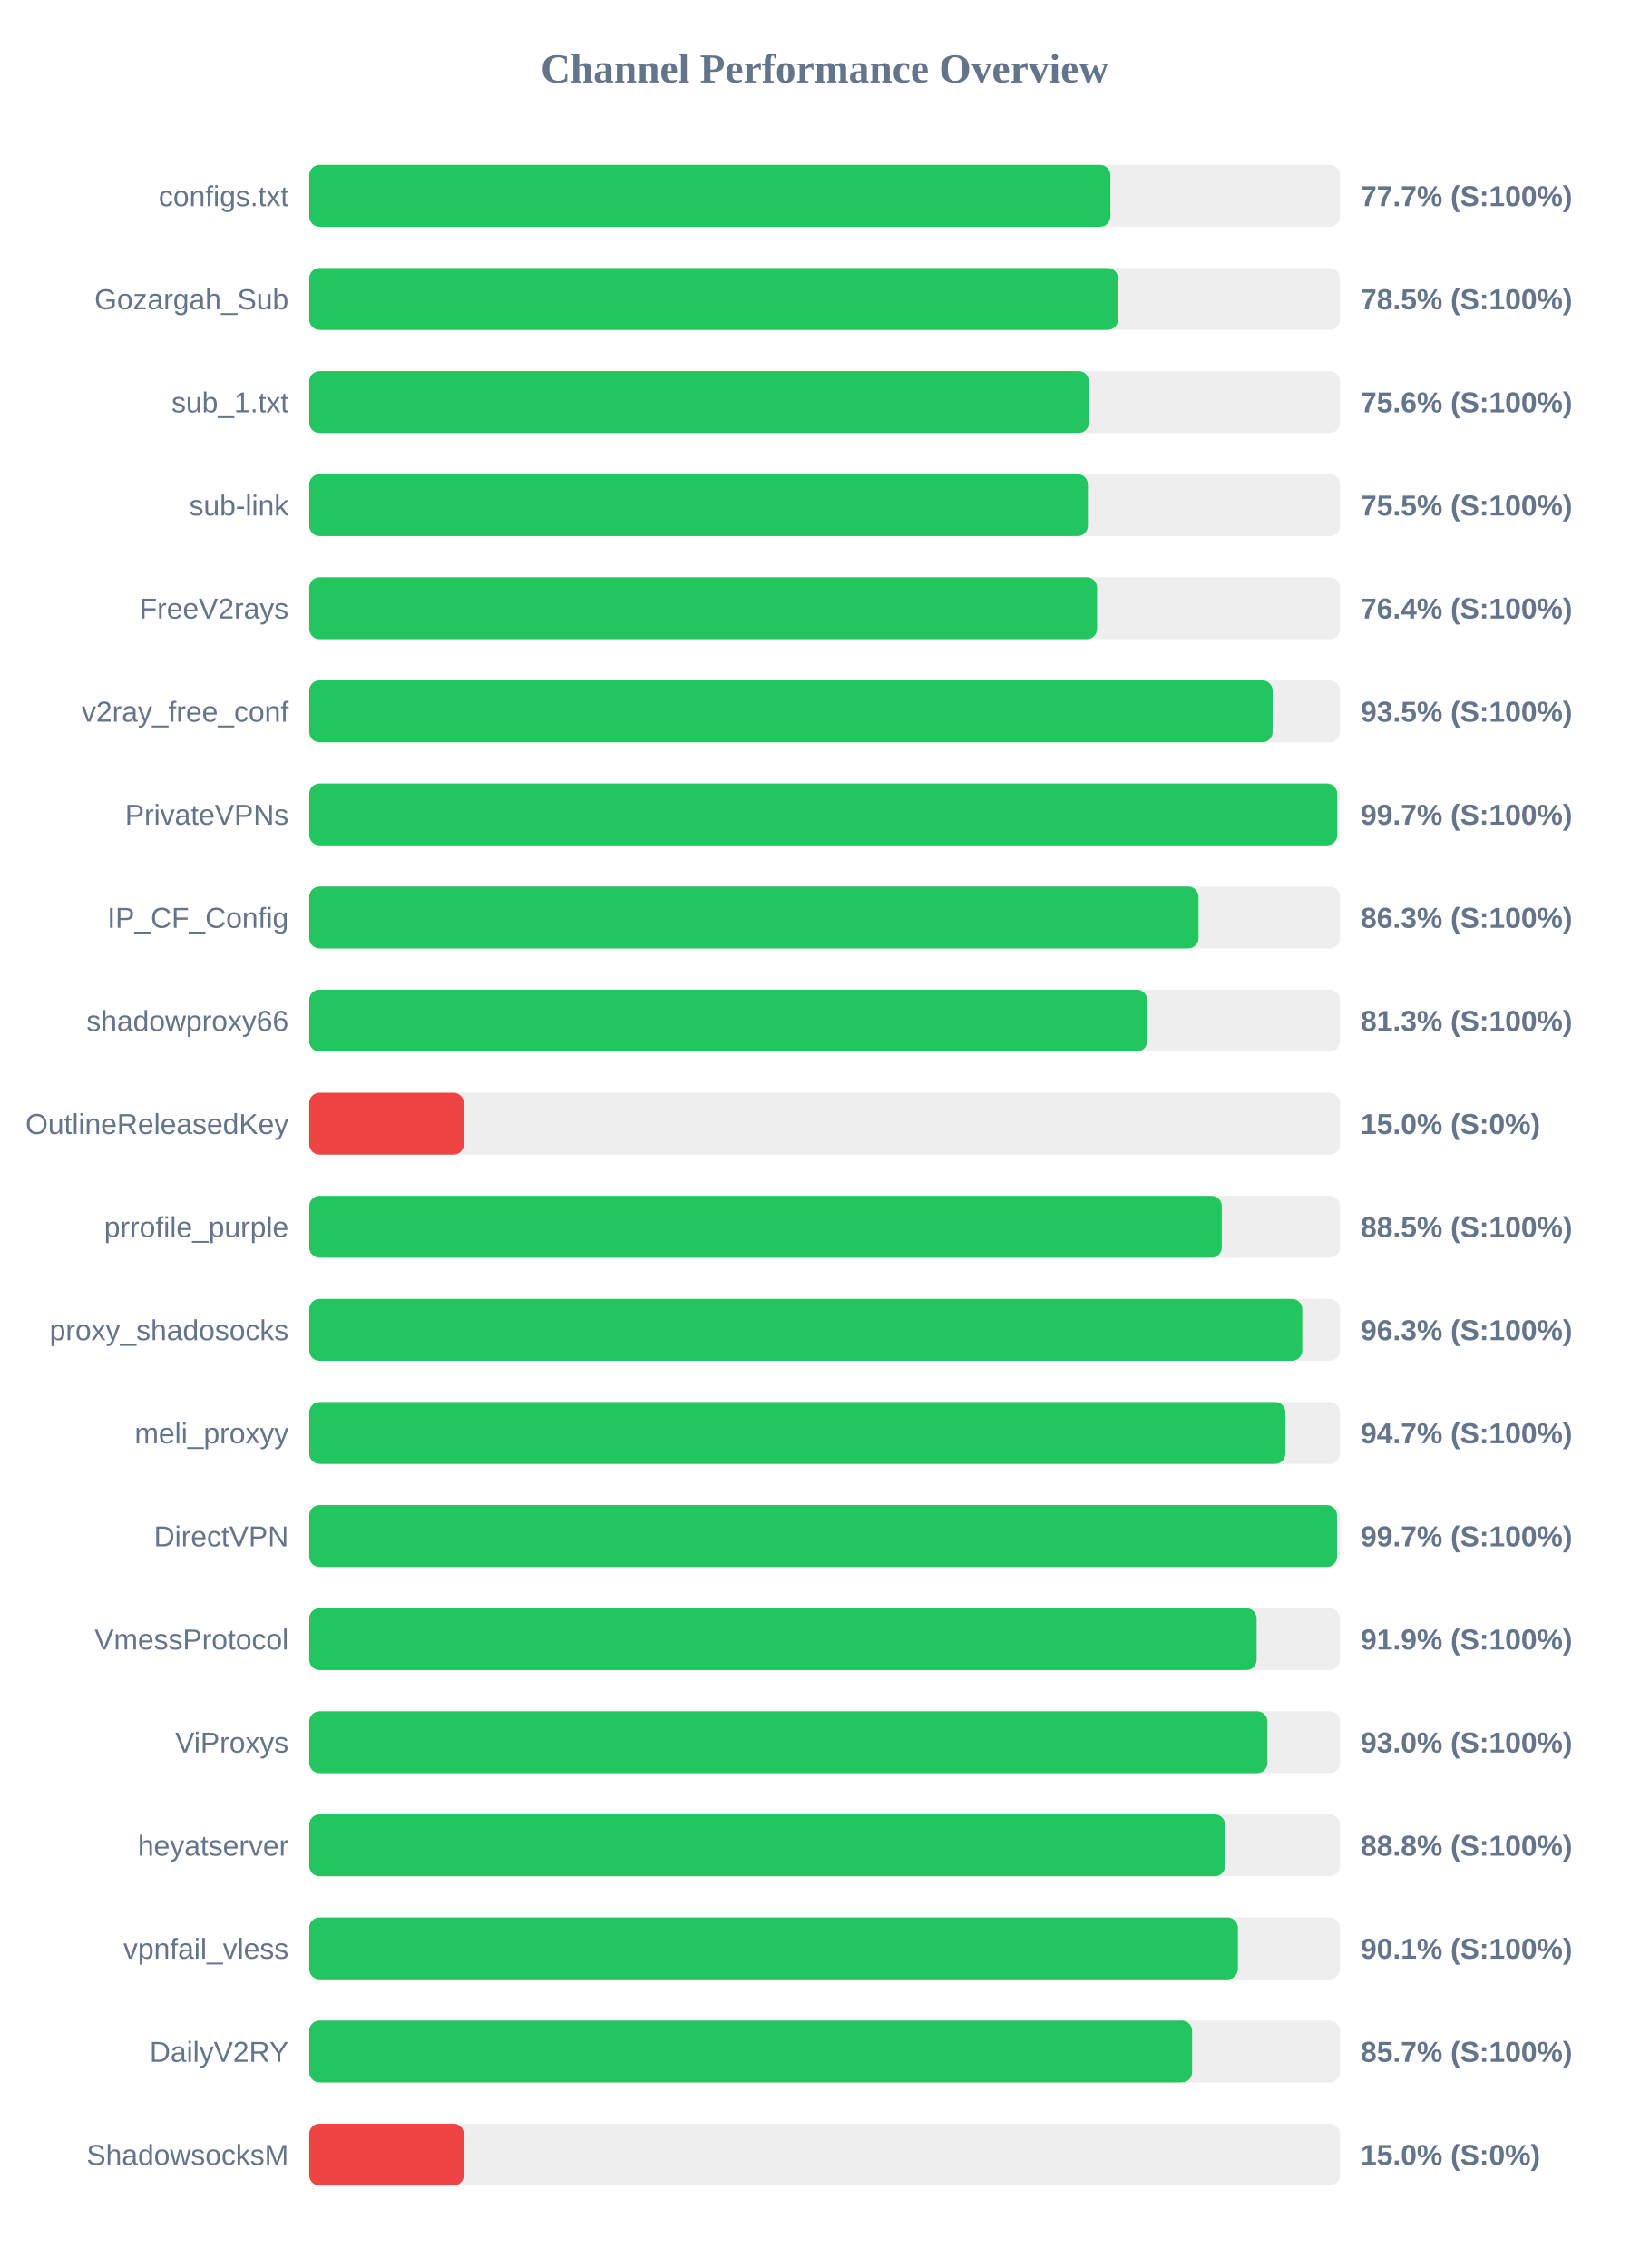
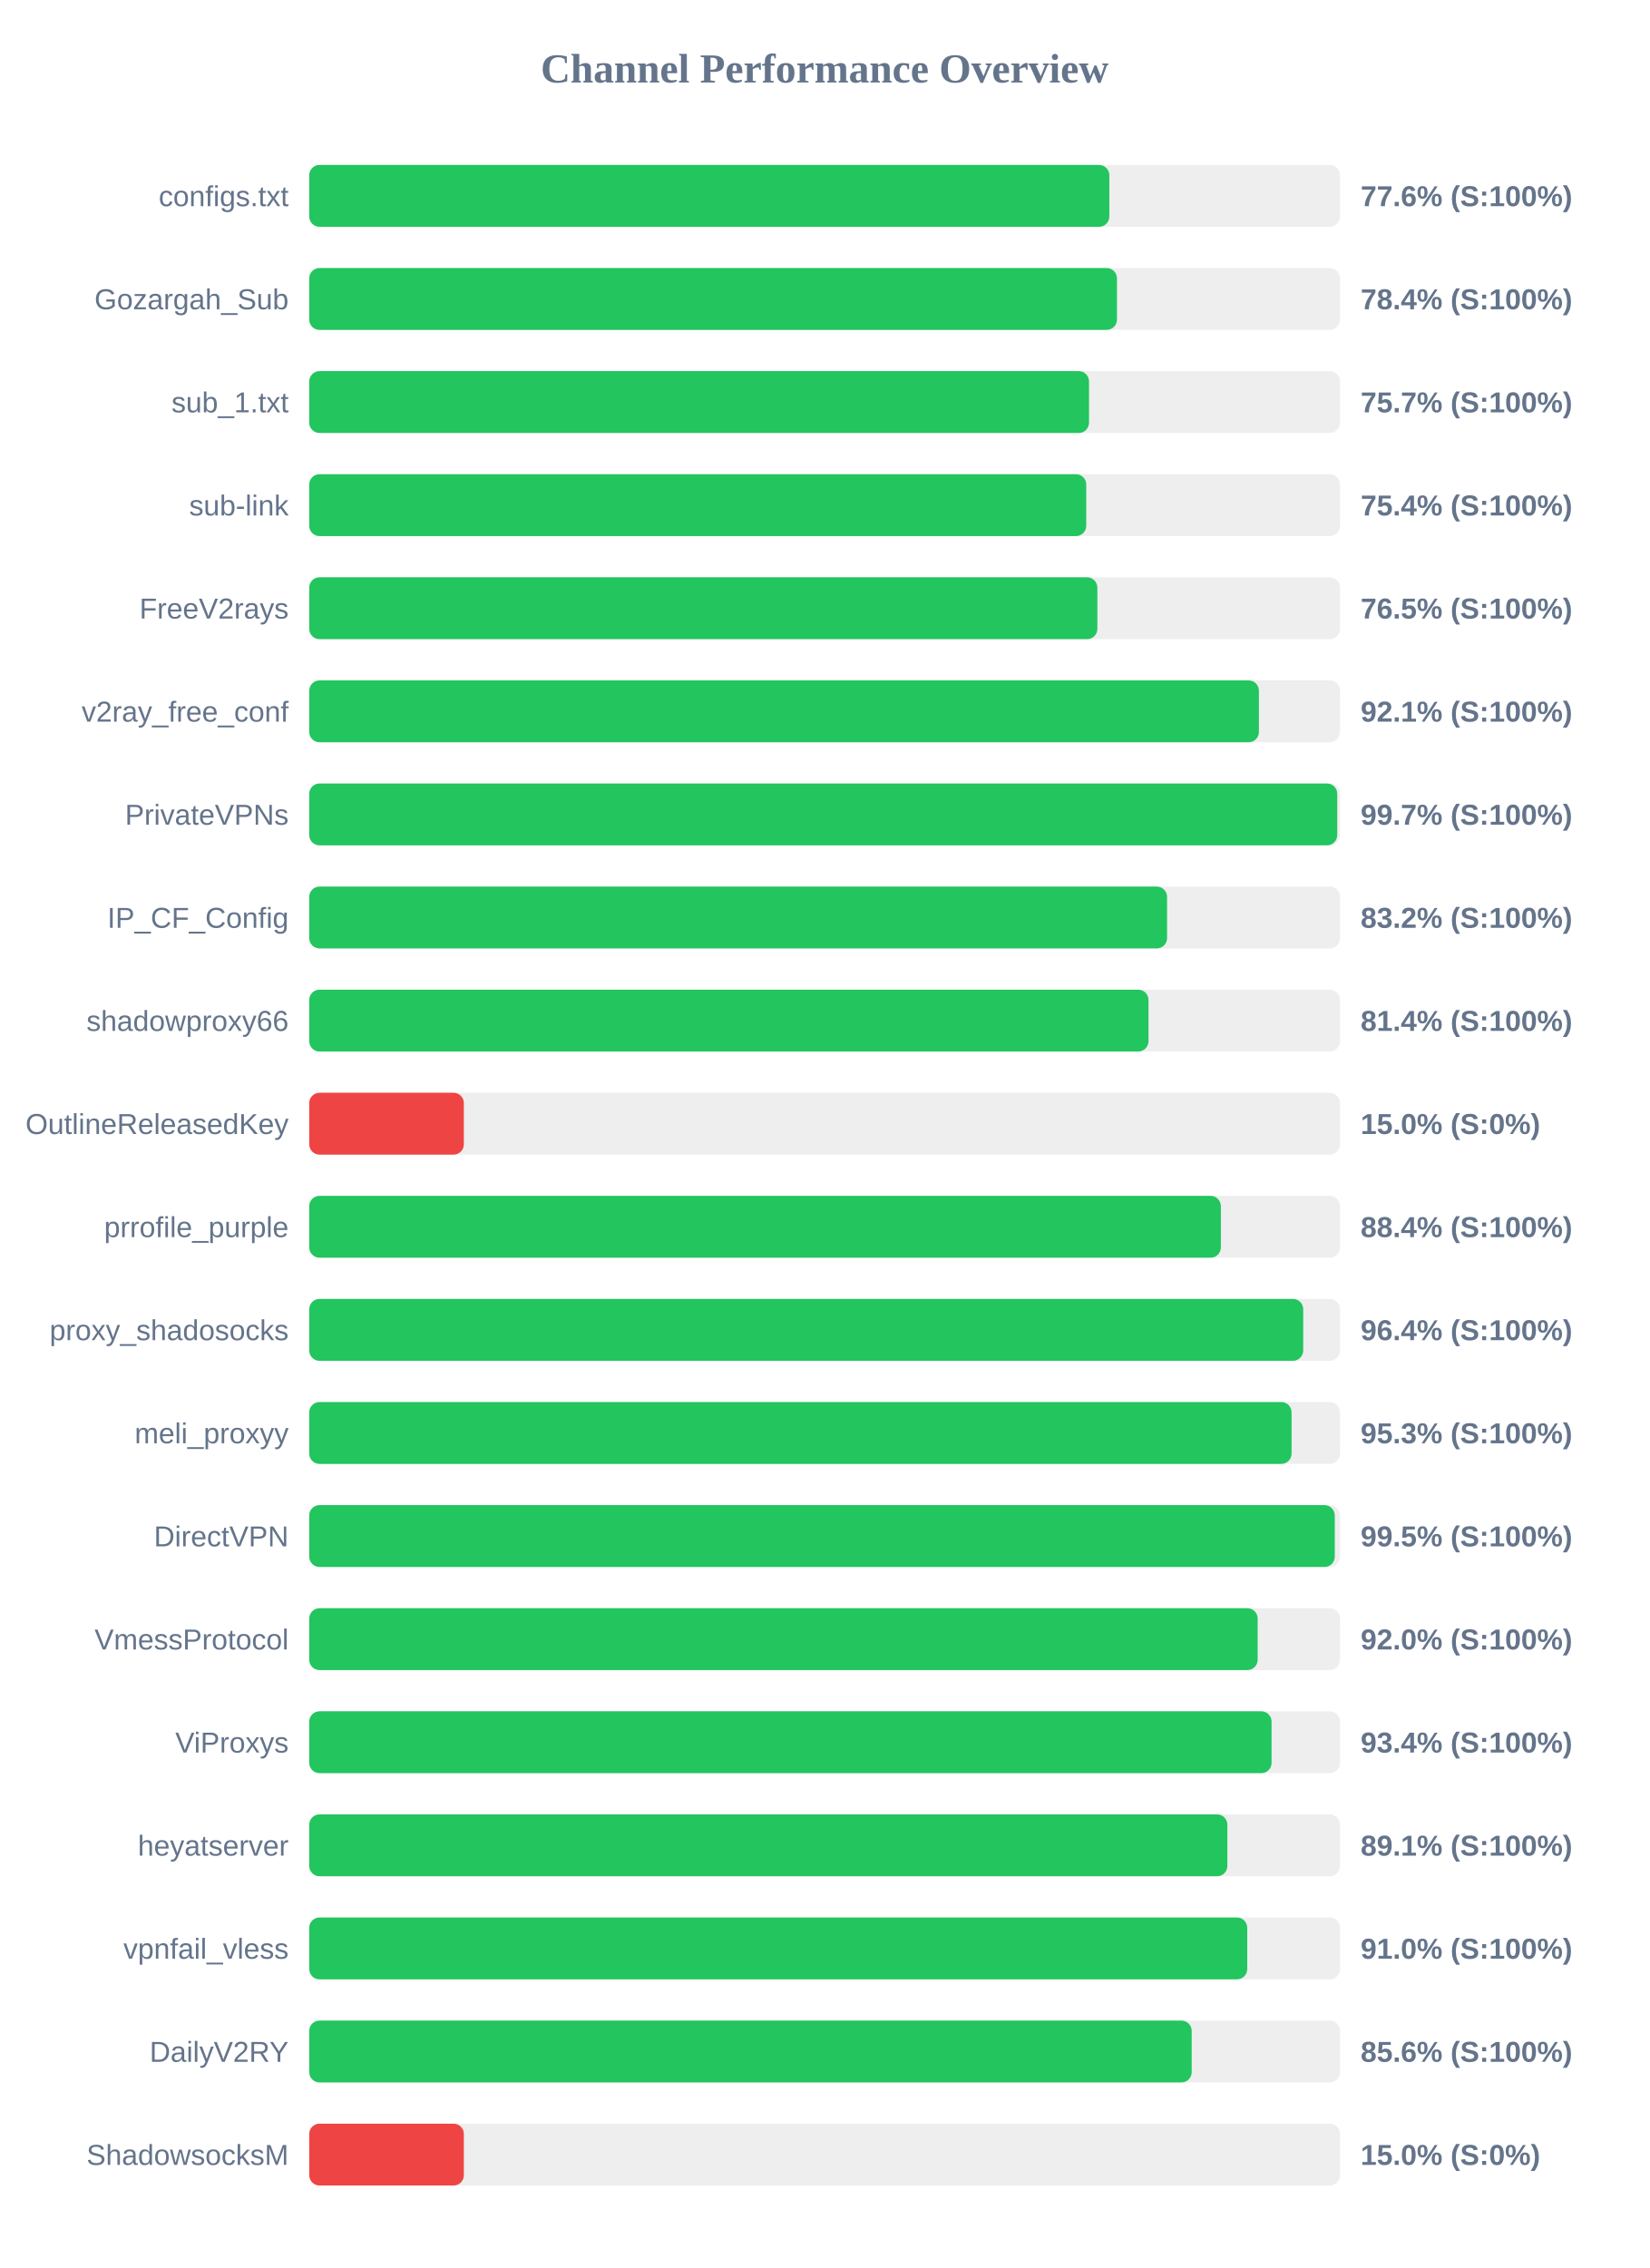
<svg xmlns="http://www.w3.org/2000/svg" width="800" height="1100" version="1.1">
  <style>
        .row { font: 14px Arial; fill: #64748b; }
        .score { font: bold 14px Arial; fill: #64748b; }
    </style>
  <text x="400" y="40" text-anchor="middle" font-size="20px" font-weight="bold" fill="#64748b">Channel Performance Overview</text>
  <rect x="150" y="80" width="500" height="30" fill="#eee" rx="5" />
-   <rect x="150" y="80" width="388.6" height="30" fill="#22c55e" rx="5" />
+   <rect x="150" y="80" width="388.1" height="30" fill="#22c55e" rx="5" />
  <text x="140" y="100" text-anchor="end" class="row">configs.txt</text>
-   <text x="660" y="100" text-anchor="start" class="score">77.7% (S:100%)</text>
+   <text x="660" y="100" text-anchor="start" class="score">77.6% (S:100%)</text>
  <rect x="150" y="130" width="500" height="30" fill="#eee" rx="5" />
-   <rect x="150" y="130" width="392.3" height="30" fill="#22c55e" rx="5" />
+   <rect x="150" y="130" width="391.8" height="30" fill="#22c55e" rx="5" />
  <text x="140" y="150" text-anchor="end" class="row">Gozargah_Sub</text>
-   <text x="660" y="150" text-anchor="start" class="score">78.5% (S:100%)</text>
+   <text x="660" y="150" text-anchor="start" class="score">78.4% (S:100%)</text>
  <rect x="150" y="180" width="500" height="30" fill="#eee" rx="5" />
-   <rect x="150" y="180" width="378.2" height="30" fill="#22c55e" rx="5" />
+   <rect x="150" y="180" width="378.25" height="30" fill="#22c55e" rx="5" />
  <text x="140" y="200" text-anchor="end" class="row">sub_1.txt</text>
-   <text x="660" y="200" text-anchor="start" class="score">75.6% (S:100%)</text>
+   <text x="660" y="200" text-anchor="start" class="score">75.7% (S:100%)</text>
  <rect x="150" y="230" width="500" height="30" fill="#eee" rx="5" />
-   <rect x="150" y="230" width="377.7" height="30" fill="#22c55e" rx="5" />
+   <rect x="150" y="230" width="376.9" height="30" fill="#22c55e" rx="5" />
  <text x="140" y="250" text-anchor="end" class="row">sub-link</text>
-   <text x="660" y="250" text-anchor="start" class="score">75.5% (S:100%)</text>
+   <text x="660" y="250" text-anchor="start" class="score">75.4% (S:100%)</text>
  <rect x="150" y="280" width="500" height="30" fill="#eee" rx="5" />
-   <rect x="150" y="280" width="382.15" height="30" fill="#22c55e" rx="5" />
+   <rect x="150" y="280" width="382.3" height="30" fill="#22c55e" rx="5" />
  <text x="140" y="300" text-anchor="end" class="row">FreeV2rays</text>
-   <text x="660" y="300" text-anchor="start" class="score">76.4% (S:100%)</text>
+   <text x="660" y="300" text-anchor="start" class="score">76.5% (S:100%)</text>
  <rect x="150" y="330" width="500" height="30" fill="#eee" rx="5" />
-   <rect x="150" y="330" width="467.3" height="30" fill="#22c55e" rx="5" />
+   <rect x="150" y="330" width="460.65" height="30" fill="#22c55e" rx="5" />
  <text x="140" y="350" text-anchor="end" class="row">v2ray_free_conf</text>
-   <text x="660" y="350" text-anchor="start" class="score">93.5% (S:100%)</text>
+   <text x="660" y="350" text-anchor="start" class="score">92.1% (S:100%)</text>
  <rect x="150" y="380" width="500" height="30" fill="#eee" rx="5" />
  <rect x="150" y="380" width="498.65" height="30" fill="#22c55e" rx="5" />
  <text x="140" y="400" text-anchor="end" class="row">PrivateVPNs</text>
  <text x="660" y="400" text-anchor="start" class="score">99.7% (S:100%)</text>
  <rect x="150" y="430" width="500" height="30" fill="#eee" rx="5" />
-   <rect x="150" y="430" width="431.35" height="30" fill="#22c55e" rx="5" />
+   <rect x="150" y="430" width="416.1" height="30" fill="#22c55e" rx="5" />
  <text x="140" y="450" text-anchor="end" class="row">IP_CF_Config</text>
-   <text x="660" y="450" text-anchor="start" class="score">86.3% (S:100%)</text>
+   <text x="660" y="450" text-anchor="start" class="score">83.2% (S:100%)</text>
  <rect x="150" y="480" width="500" height="30" fill="#eee" rx="5" />
-   <rect x="150" y="480" width="406.45" height="30" fill="#22c55e" rx="5" />
+   <rect x="150" y="480" width="407.1" height="30" fill="#22c55e" rx="5" />
  <text x="140" y="500" text-anchor="end" class="row">shadowproxy66</text>
-   <text x="660" y="500" text-anchor="start" class="score">81.3% (S:100%)</text>
+   <text x="660" y="500" text-anchor="start" class="score">81.4% (S:100%)</text>
  <rect x="150" y="530" width="500" height="30" fill="#eee" rx="5" />
  <rect x="150" y="530" width="75.0" height="30" fill="#ef4444" rx="5" />
  <text x="140" y="550" text-anchor="end" class="row">OutlineReleasedKey</text>
  <text x="660" y="550" text-anchor="start" class="score">15.0% (S:0%)</text>
  <rect x="150" y="580" width="500" height="30" fill="#eee" rx="5" />
-   <rect x="150" y="580" width="442.65" height="30" fill="#22c55e" rx="5" />
+   <rect x="150" y="580" width="442.2" height="30" fill="#22c55e" rx="5" />
  <text x="140" y="600" text-anchor="end" class="row">prrofile_purple</text>
-   <text x="660" y="600" text-anchor="start" class="score">88.5% (S:100%)</text>
+   <text x="660" y="600" text-anchor="start" class="score">88.4% (S:100%)</text>
  <rect x="150" y="630" width="500" height="30" fill="#eee" rx="5" />
-   <rect x="150" y="630" width="481.7" height="30" fill="#22c55e" rx="5" />
+   <rect x="150" y="630" width="482.15" height="30" fill="#22c55e" rx="5" />
  <text x="140" y="650" text-anchor="end" class="row">proxy_shadosocks</text>
-   <text x="660" y="650" text-anchor="start" class="score">96.3% (S:100%)</text>
+   <text x="660" y="650" text-anchor="start" class="score">96.4% (S:100%)</text>
  <rect x="150" y="680" width="500" height="30" fill="#eee" rx="5" />
-   <rect x="150" y="680" width="473.5" height="30" fill="#22c55e" rx="5" />
+   <rect x="150" y="680" width="476.5" height="30" fill="#22c55e" rx="5" />
  <text x="140" y="700" text-anchor="end" class="row">meli_proxyy</text>
-   <text x="660" y="700" text-anchor="start" class="score">94.7% (S:100%)</text>
+   <text x="660" y="700" text-anchor="start" class="score">95.3% (S:100%)</text>
  <rect x="150" y="730" width="500" height="30" fill="#eee" rx="5" />
-   <rect x="150" y="730" width="498.55" height="30" fill="#22c55e" rx="5" />
+   <rect x="150" y="730" width="497.45" height="30" fill="#22c55e" rx="5" />
  <text x="140" y="750" text-anchor="end" class="row">DirectVPN</text>
-   <text x="660" y="750" text-anchor="start" class="score">99.7% (S:100%)</text>
+   <text x="660" y="750" text-anchor="start" class="score">99.5% (S:100%)</text>
  <rect x="150" y="780" width="500" height="30" fill="#eee" rx="5" />
-   <rect x="150" y="780" width="459.55" height="30" fill="#22c55e" rx="5" />
+   <rect x="150" y="780" width="460.05" height="30" fill="#22c55e" rx="5" />
  <text x="140" y="800" text-anchor="end" class="row">VmessProtocol</text>
-   <text x="660" y="800" text-anchor="start" class="score">91.9% (S:100%)</text>
+   <text x="660" y="800" text-anchor="start" class="score">92.0% (S:100%)</text>
  <rect x="150" y="830" width="500" height="30" fill="#eee" rx="5" />
-   <rect x="150" y="830" width="464.8" height="30" fill="#22c55e" rx="5" />
+   <rect x="150" y="830" width="466.8" height="30" fill="#22c55e" rx="5" />
  <text x="140" y="850" text-anchor="end" class="row">ViProxys</text>
-   <text x="660" y="850" text-anchor="start" class="score">93.0% (S:100%)</text>
+   <text x="660" y="850" text-anchor="start" class="score">93.4% (S:100%)</text>
  <rect x="150" y="880" width="500" height="30" fill="#eee" rx="5" />
-   <rect x="150" y="880" width="444.25" height="30" fill="#22c55e" rx="5" />
+   <rect x="150" y="880" width="445.35" height="30" fill="#22c55e" rx="5" />
  <text x="140" y="900" text-anchor="end" class="row">heyatserver</text>
-   <text x="660" y="900" text-anchor="start" class="score">88.8% (S:100%)</text>
+   <text x="660" y="900" text-anchor="start" class="score">89.1% (S:100%)</text>
  <rect x="150" y="930" width="500" height="30" fill="#eee" rx="5" />
-   <rect x="150" y="930" width="450.45" height="30" fill="#22c55e" rx="5" />
+   <rect x="150" y="930" width="455.0" height="30" fill="#22c55e" rx="5" />
  <text x="140" y="950" text-anchor="end" class="row">vpnfail_vless</text>
-   <text x="660" y="950" text-anchor="start" class="score">90.1% (S:100%)</text>
+   <text x="660" y="950" text-anchor="start" class="score">91.0% (S:100%)</text>
  <rect x="150" y="980" width="500" height="30" fill="#eee" rx="5" />
-   <rect x="150" y="980" width="428.25" height="30" fill="#22c55e" rx="5" />
+   <rect x="150" y="980" width="428.05" height="30" fill="#22c55e" rx="5" />
  <text x="140" y="1000" text-anchor="end" class="row">DailyV2RY</text>
-   <text x="660" y="1000" text-anchor="start" class="score">85.7% (S:100%)</text>
+   <text x="660" y="1000" text-anchor="start" class="score">85.6% (S:100%)</text>
  <rect x="150" y="1030" width="500" height="30" fill="#eee" rx="5" />
  <rect x="150" y="1030" width="75.0" height="30" fill="#ef4444" rx="5" />
  <text x="140" y="1050" text-anchor="end" class="row">ShadowsocksM</text>
  <text x="660" y="1050" text-anchor="start" class="score">15.0% (S:0%)</text>
</svg>
